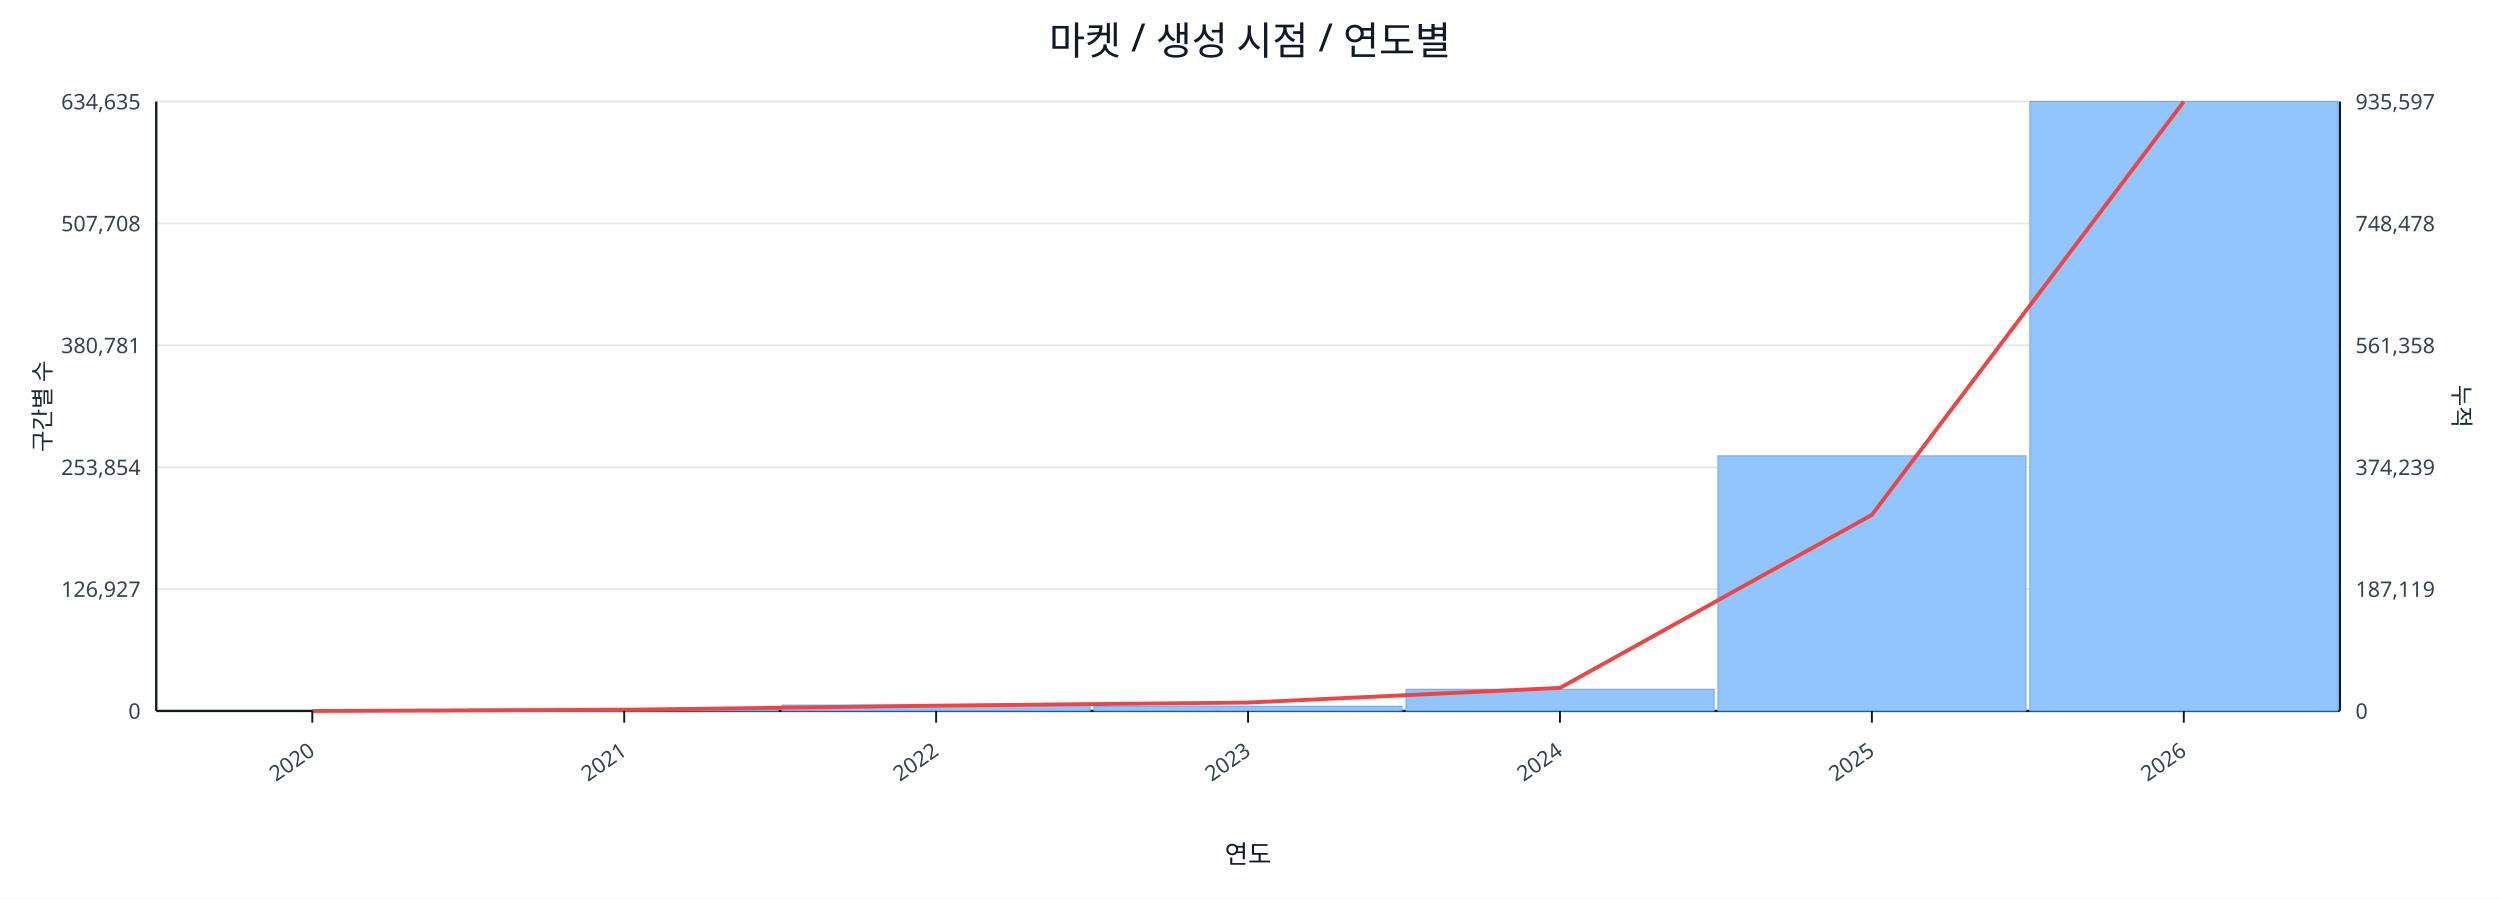
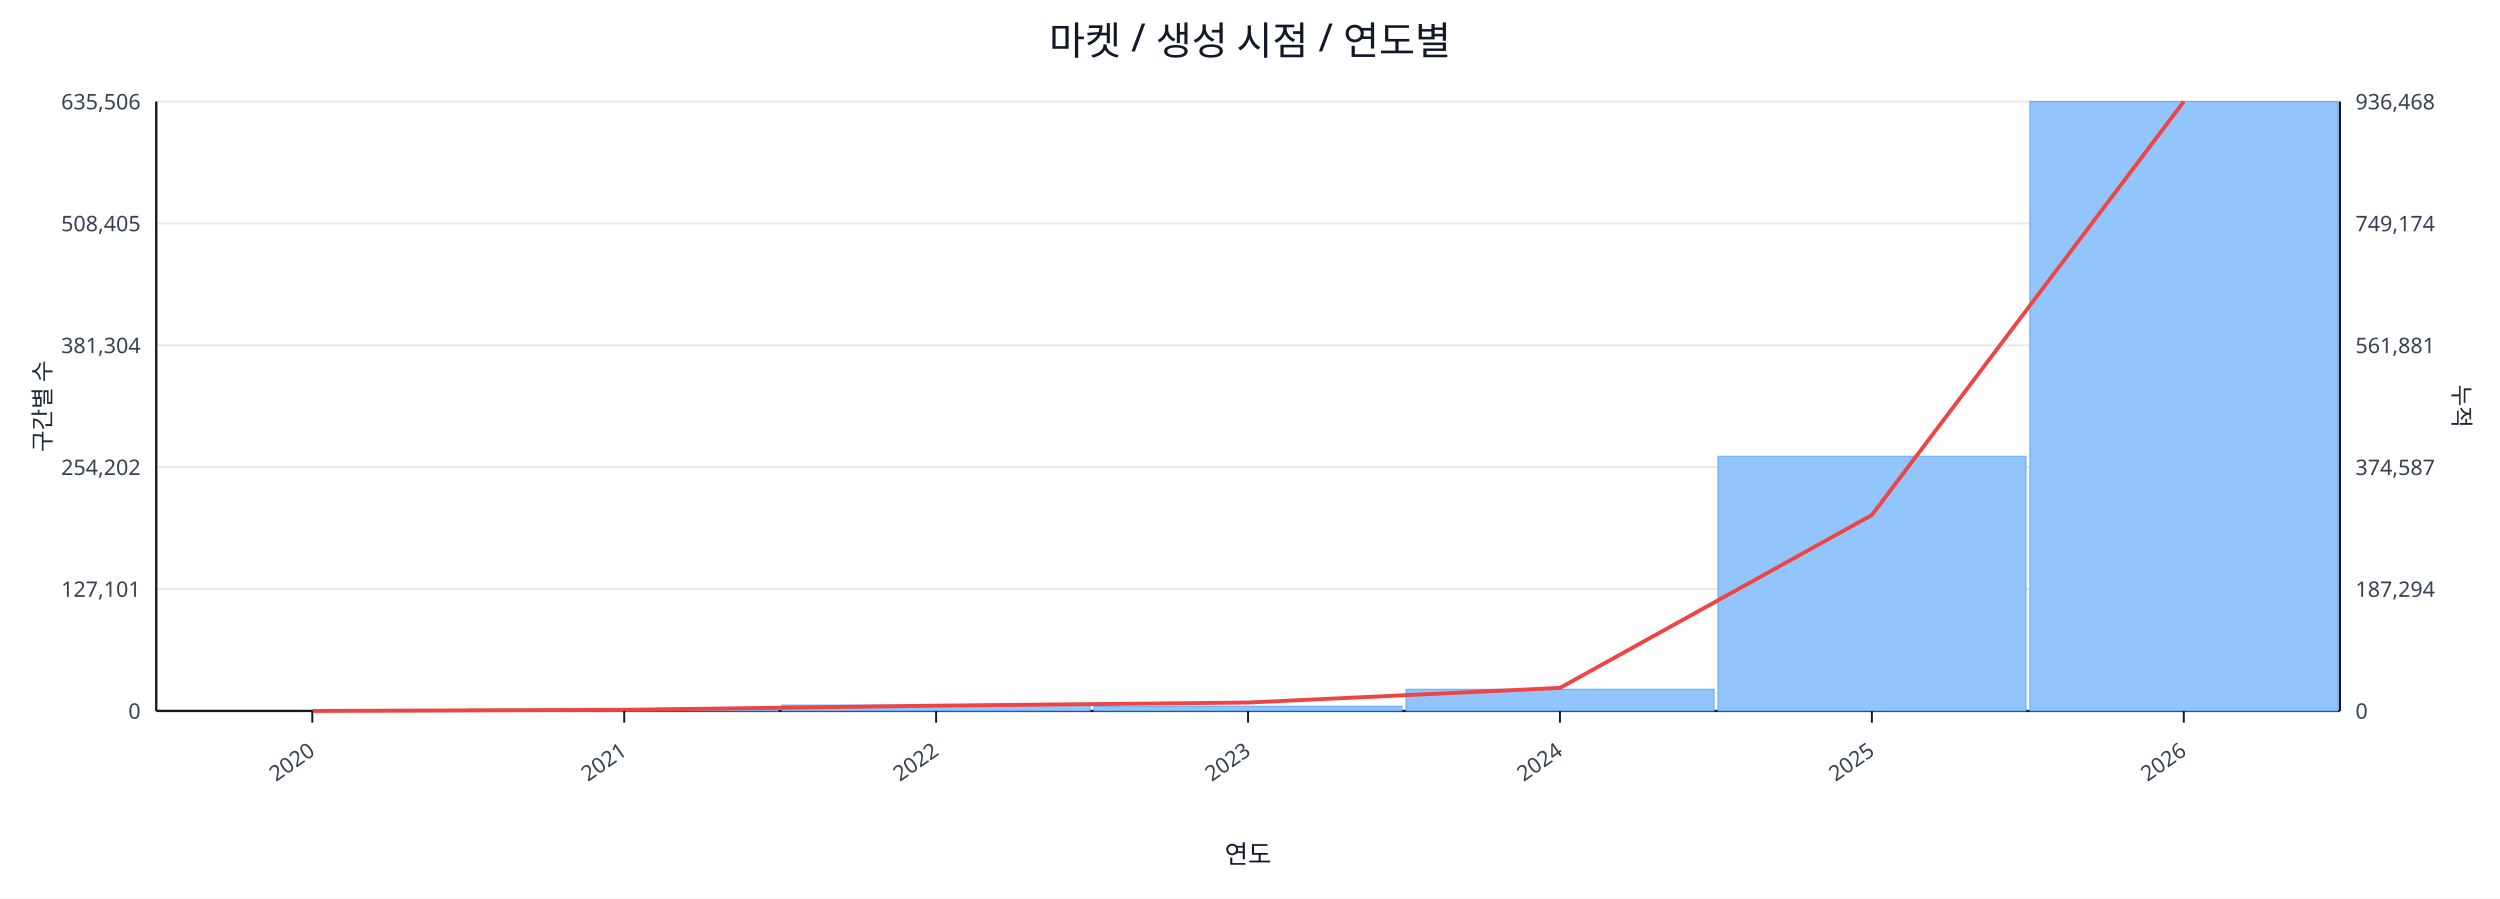
<svg xmlns="http://www.w3.org/2000/svg" width="1280" height="460" viewBox="0 0 1280 460">
  <rect x="0" y="0" width="100%" height="100%" fill="#ffffff" />
  <text x="640.0" y="28" font-size="20" text-anchor="middle" font-family="sans-serif" fill="#111827">마켓 / 생성 시점 / 연도별</text>
  <line x1="80.0" y1="52.0" x2="1198.0" y2="52.0" stroke="#e5e7eb" stroke-width="1" />
-   <text x="72.0" y="56.0" font-size="11" text-anchor="end" font-family="sans-serif" fill="#374151">634,635</text>
-   <text x="1206.0" y="56.0" font-size="11" text-anchor="start" font-family="sans-serif" fill="#374151">935,597</text>
+   <text x="72.0" y="56.0" font-size="11" text-anchor="end" font-family="sans-serif" fill="#374151">635,506</text>
+   <text x="1206.0" y="56.0" font-size="11" text-anchor="start" font-family="sans-serif" fill="#374151">936,468</text>
  <line x1="80.0" y1="114.4" x2="1198.0" y2="114.4" stroke="#e5e7eb" stroke-width="1" />
-   <text x="72.0" y="118.4" font-size="11" text-anchor="end" font-family="sans-serif" fill="#374151">507,708</text>
-   <text x="1206.0" y="118.4" font-size="11" text-anchor="start" font-family="sans-serif" fill="#374151">748,478</text>
+   <text x="72.0" y="118.4" font-size="11" text-anchor="end" font-family="sans-serif" fill="#374151">508,405</text>
+   <text x="1206.0" y="118.4" font-size="11" text-anchor="start" font-family="sans-serif" fill="#374151">749,174</text>
  <line x1="80.0" y1="176.8" x2="1198.0" y2="176.8" stroke="#e5e7eb" stroke-width="1" />
-   <text x="72.0" y="180.8" font-size="11" text-anchor="end" font-family="sans-serif" fill="#374151">380,781</text>
-   <text x="1206.0" y="180.8" font-size="11" text-anchor="start" font-family="sans-serif" fill="#374151">561,358</text>
+   <text x="72.0" y="180.8" font-size="11" text-anchor="end" font-family="sans-serif" fill="#374151">381,304</text>
+   <text x="1206.0" y="180.8" font-size="11" text-anchor="start" font-family="sans-serif" fill="#374151">561,881</text>
  <line x1="80.0" y1="239.2" x2="1198.0" y2="239.2" stroke="#e5e7eb" stroke-width="1" />
-   <text x="72.0" y="243.2" font-size="11" text-anchor="end" font-family="sans-serif" fill="#374151">253,854</text>
-   <text x="1206.0" y="243.2" font-size="11" text-anchor="start" font-family="sans-serif" fill="#374151">374,239</text>
+   <text x="72.0" y="243.2" font-size="11" text-anchor="end" font-family="sans-serif" fill="#374151">254,202</text>
+   <text x="1206.0" y="243.2" font-size="11" text-anchor="start" font-family="sans-serif" fill="#374151">374,587</text>
  <line x1="80.0" y1="301.6" x2="1198.0" y2="301.6" stroke="#e5e7eb" stroke-width="1" />
-   <text x="72.0" y="305.6" font-size="11" text-anchor="end" font-family="sans-serif" fill="#374151">126,927</text>
-   <text x="1206.0" y="305.6" font-size="11" text-anchor="start" font-family="sans-serif" fill="#374151">187,119</text>
+   <text x="72.0" y="305.6" font-size="11" text-anchor="end" font-family="sans-serif" fill="#374151">127,101</text>
+   <text x="1206.0" y="305.6" font-size="11" text-anchor="start" font-family="sans-serif" fill="#374151">187,294</text>
  <line x1="80.0" y1="364.0" x2="1198.0" y2="364.0" stroke="#e5e7eb" stroke-width="1" />
  <text x="72.0" y="368.0" font-size="11" text-anchor="end" font-family="sans-serif" fill="#374151">0</text>
  <text x="1206.0" y="368.0" font-size="11" text-anchor="start" font-family="sans-serif" fill="#374151">0</text>
  <line x1="80.0" y1="364.0" x2="1198.0" y2="364.0" stroke="#111827" stroke-width="1.2" />
  <line x1="80.0" y1="52.0" x2="80.0" y2="364.0" stroke="#111827" stroke-width="1.2" />
  <line x1="1198.0" y1="52.0" x2="1198.0" y2="364.0" stroke="#111827" stroke-width="1.2" />
  <rect x="81.0" y="364.0" width="157.7" height="0.0" fill="#93c5fd" stroke="#60a5fa" stroke-width="0.5" />
  <rect x="240.7" y="363.1" width="157.7" height="0.9" fill="#93c5fd" stroke="#60a5fa" stroke-width="0.5" />
  <rect x="400.4" y="361.0" width="157.7" height="3.0" fill="#93c5fd" stroke="#60a5fa" stroke-width="0.5" />
  <rect x="560.1" y="361.6" width="157.7" height="2.4" fill="#93c5fd" stroke="#60a5fa" stroke-width="0.5" />
  <rect x="719.9" y="352.9" width="157.7" height="11.1" fill="#93c5fd" stroke="#60a5fa" stroke-width="0.5" />
-   <rect x="879.6" y="233.4" width="157.7" height="130.6" fill="#93c5fd" stroke="#60a5fa" stroke-width="0.5" />
+   <rect x="879.6" y="233.6" width="157.7" height="130.4" fill="#93c5fd" stroke="#60a5fa" stroke-width="0.5" />
  <rect x="1039.3" y="52.0" width="157.7" height="312.0" fill="#93c5fd" stroke="#60a5fa" stroke-width="0.5" />
-   <polyline fill="none" stroke="#ef4444" stroke-width="2" points="159.9,364.0 319.6,363.4 479.3,361.3 639.0,359.7 798.7,352.2 958.4,263.6 1118.1,52.0" />
+   <polyline fill="none" stroke="#ef4444" stroke-width="2" points="159.9,364.0 319.6,363.4 479.3,361.3 639.0,359.7 798.7,352.2 958.4,263.7 1118.1,52.0" />
  <line x1="159.9" y1="364.0" x2="159.9" y2="370.0" stroke="#111827" stroke-width="1" />
  <text x="161.9" y="386.0" font-size="11" text-anchor="end" transform="rotate(-35 161.9 386.0)" font-family="sans-serif" fill="#374151">2020</text>
  <line x1="319.6" y1="364.0" x2="319.6" y2="370.0" stroke="#111827" stroke-width="1" />
  <text x="321.6" y="386.0" font-size="11" text-anchor="end" transform="rotate(-35 321.6 386.0)" font-family="sans-serif" fill="#374151">2021</text>
  <line x1="479.3" y1="364.0" x2="479.3" y2="370.0" stroke="#111827" stroke-width="1" />
  <text x="481.3" y="386.0" font-size="11" text-anchor="end" transform="rotate(-35 481.3 386.0)" font-family="sans-serif" fill="#374151">2022</text>
  <line x1="639.0" y1="364.0" x2="639.0" y2="370.0" stroke="#111827" stroke-width="1" />
  <text x="641.0" y="386.0" font-size="11" text-anchor="end" transform="rotate(-35 641.0 386.0)" font-family="sans-serif" fill="#374151">2023</text>
  <line x1="798.7" y1="364.0" x2="798.7" y2="370.0" stroke="#111827" stroke-width="1" />
  <text x="800.7" y="386.0" font-size="11" text-anchor="end" transform="rotate(-35 800.7 386.0)" font-family="sans-serif" fill="#374151">2024</text>
  <line x1="958.4" y1="364.0" x2="958.4" y2="370.0" stroke="#111827" stroke-width="1" />
  <text x="960.4" y="386.0" font-size="11" text-anchor="end" transform="rotate(-35 960.4 386.0)" font-family="sans-serif" fill="#374151">2025</text>
  <line x1="1118.1" y1="364.0" x2="1118.1" y2="370.0" stroke="#111827" stroke-width="1" />
  <text x="1120.1" y="386.0" font-size="11" text-anchor="end" transform="rotate(-35 1120.1 386.0)" font-family="sans-serif" fill="#374151">2026</text>
  <text x="26" y="208.0" font-size="12" transform="rotate(-90 26 208.0)" text-anchor="middle" font-family="sans-serif" fill="#1f2937">구간별 수</text>
  <text x="1256.0" y="208.0" font-size="12" transform="rotate(90 1256.0 208.0)" text-anchor="middle" font-family="sans-serif" fill="#1f2937">누적</text>
  <text x="639.0" y="442.0" font-size="13" text-anchor="middle" font-family="sans-serif" fill="#111827">연도</text>
</svg>
